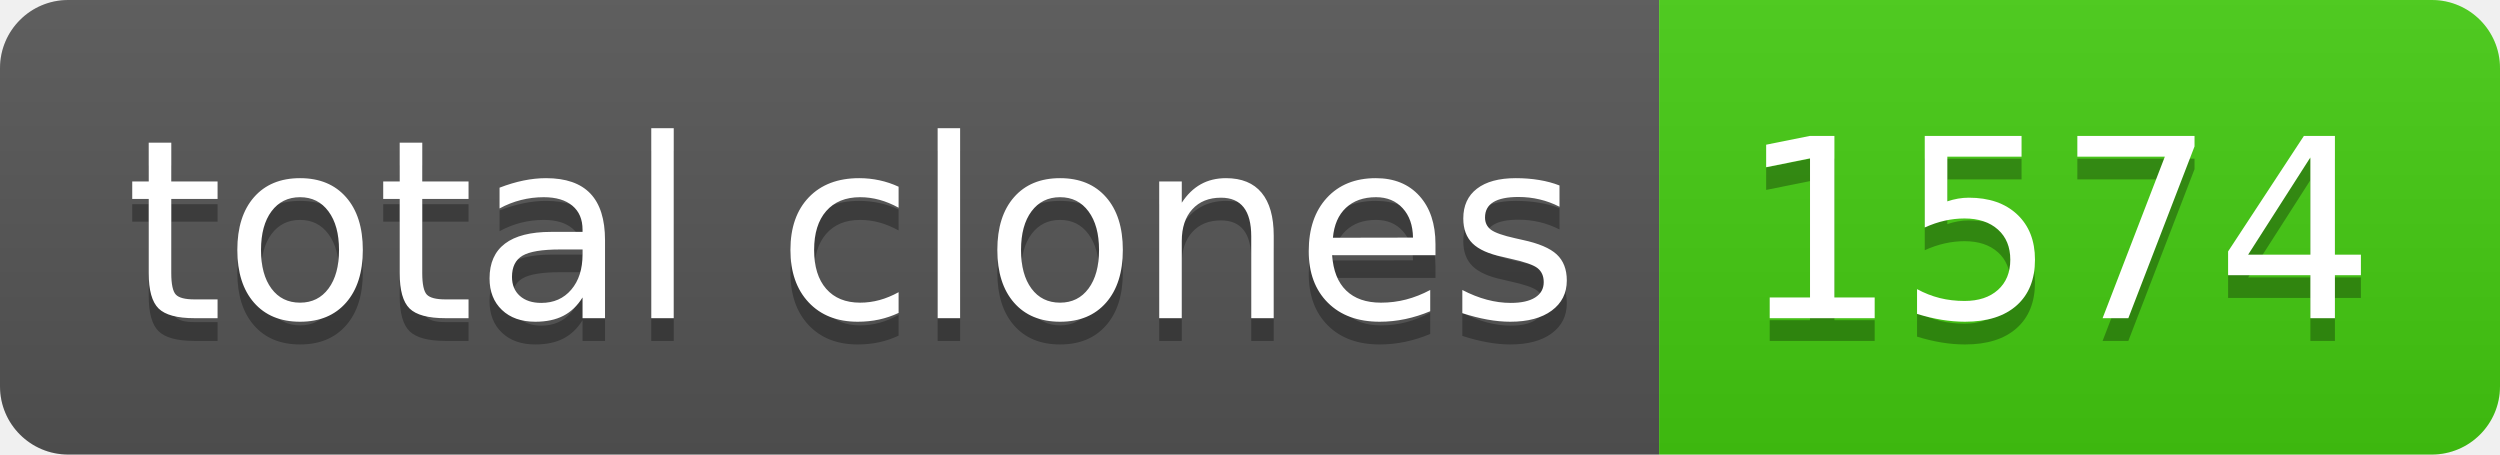
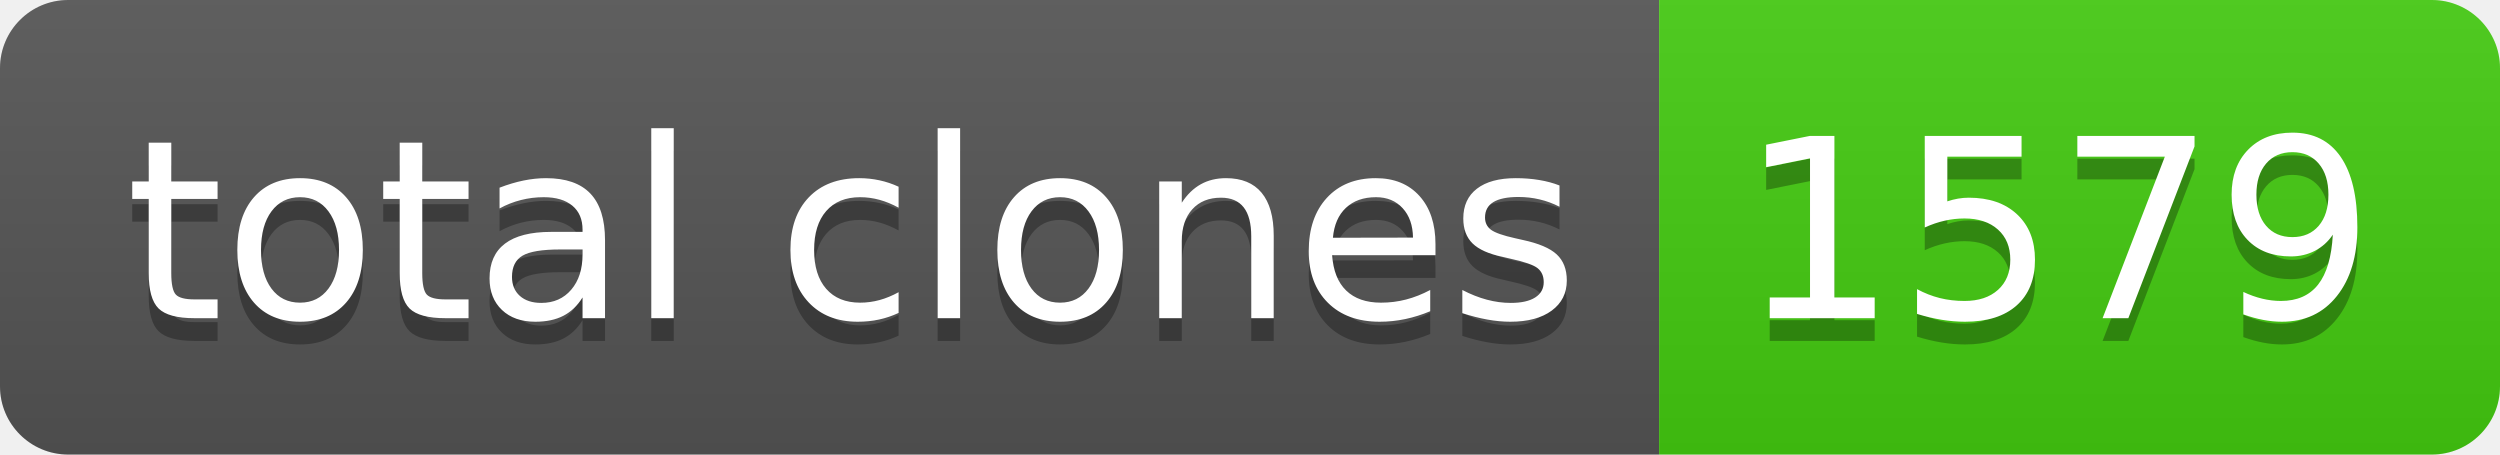
- <svg xmlns="http://www.w3.org/2000/svg" width="110" height="20" role="img" aria-label="total clones: 1574">
+ <svg xmlns="http://www.w3.org/2000/svg" width="110" height="20" role="img" aria-label="total clones: 1579">
  <linearGradient id="s" x2="0" y2="100%">
    <stop offset="0" stop-color="#bbb" stop-opacity=".1" />
    <stop offset="1" stop-opacity=".1" />
  </linearGradient>
  <clipPath id="r">
    <rect width="110" height="20" rx="3" fill="#fff" />
  </clipPath>
  <g clip-path="url(#r)">
    <rect width="73" height="20" fill="#555" />
    <rect x="73" width="37" height="20" fill="#4c1" />
    <rect width="110" height="20" fill="url(#s)" />
  </g>
  <g fill="#fff" text-anchor="middle" font-family="Verdana,Geneva,DejaVu Sans,sans-serif" text-rendering="geometricPrecision" font-size="110">
    <text aria-hidden="true" x="375" y="150" fill="#010101" fill-opacity=".3" transform="scale(.1)" textLength="630">total clones</text>
    <text x="375" y="140" transform="scale(.1)" fill="#fff" textLength="630">total clones</text>
-     <text aria-hidden="true" x="905" y="150" fill="#010101" fill-opacity=".3" transform="scale(.1)" textLength="270">1574</text>
-     <text x="905" y="140" transform="scale(.1)" fill="#fff" textLength="270">1574</text>
+     <text aria-hidden="true" x="905" y="150" fill="#010101" fill-opacity=".3" transform="scale(.1)" textLength="270">1579</text>
+     <text x="905" y="140" transform="scale(.1)" fill="#fff" textLength="270">1579</text>
  </g>
</svg>
